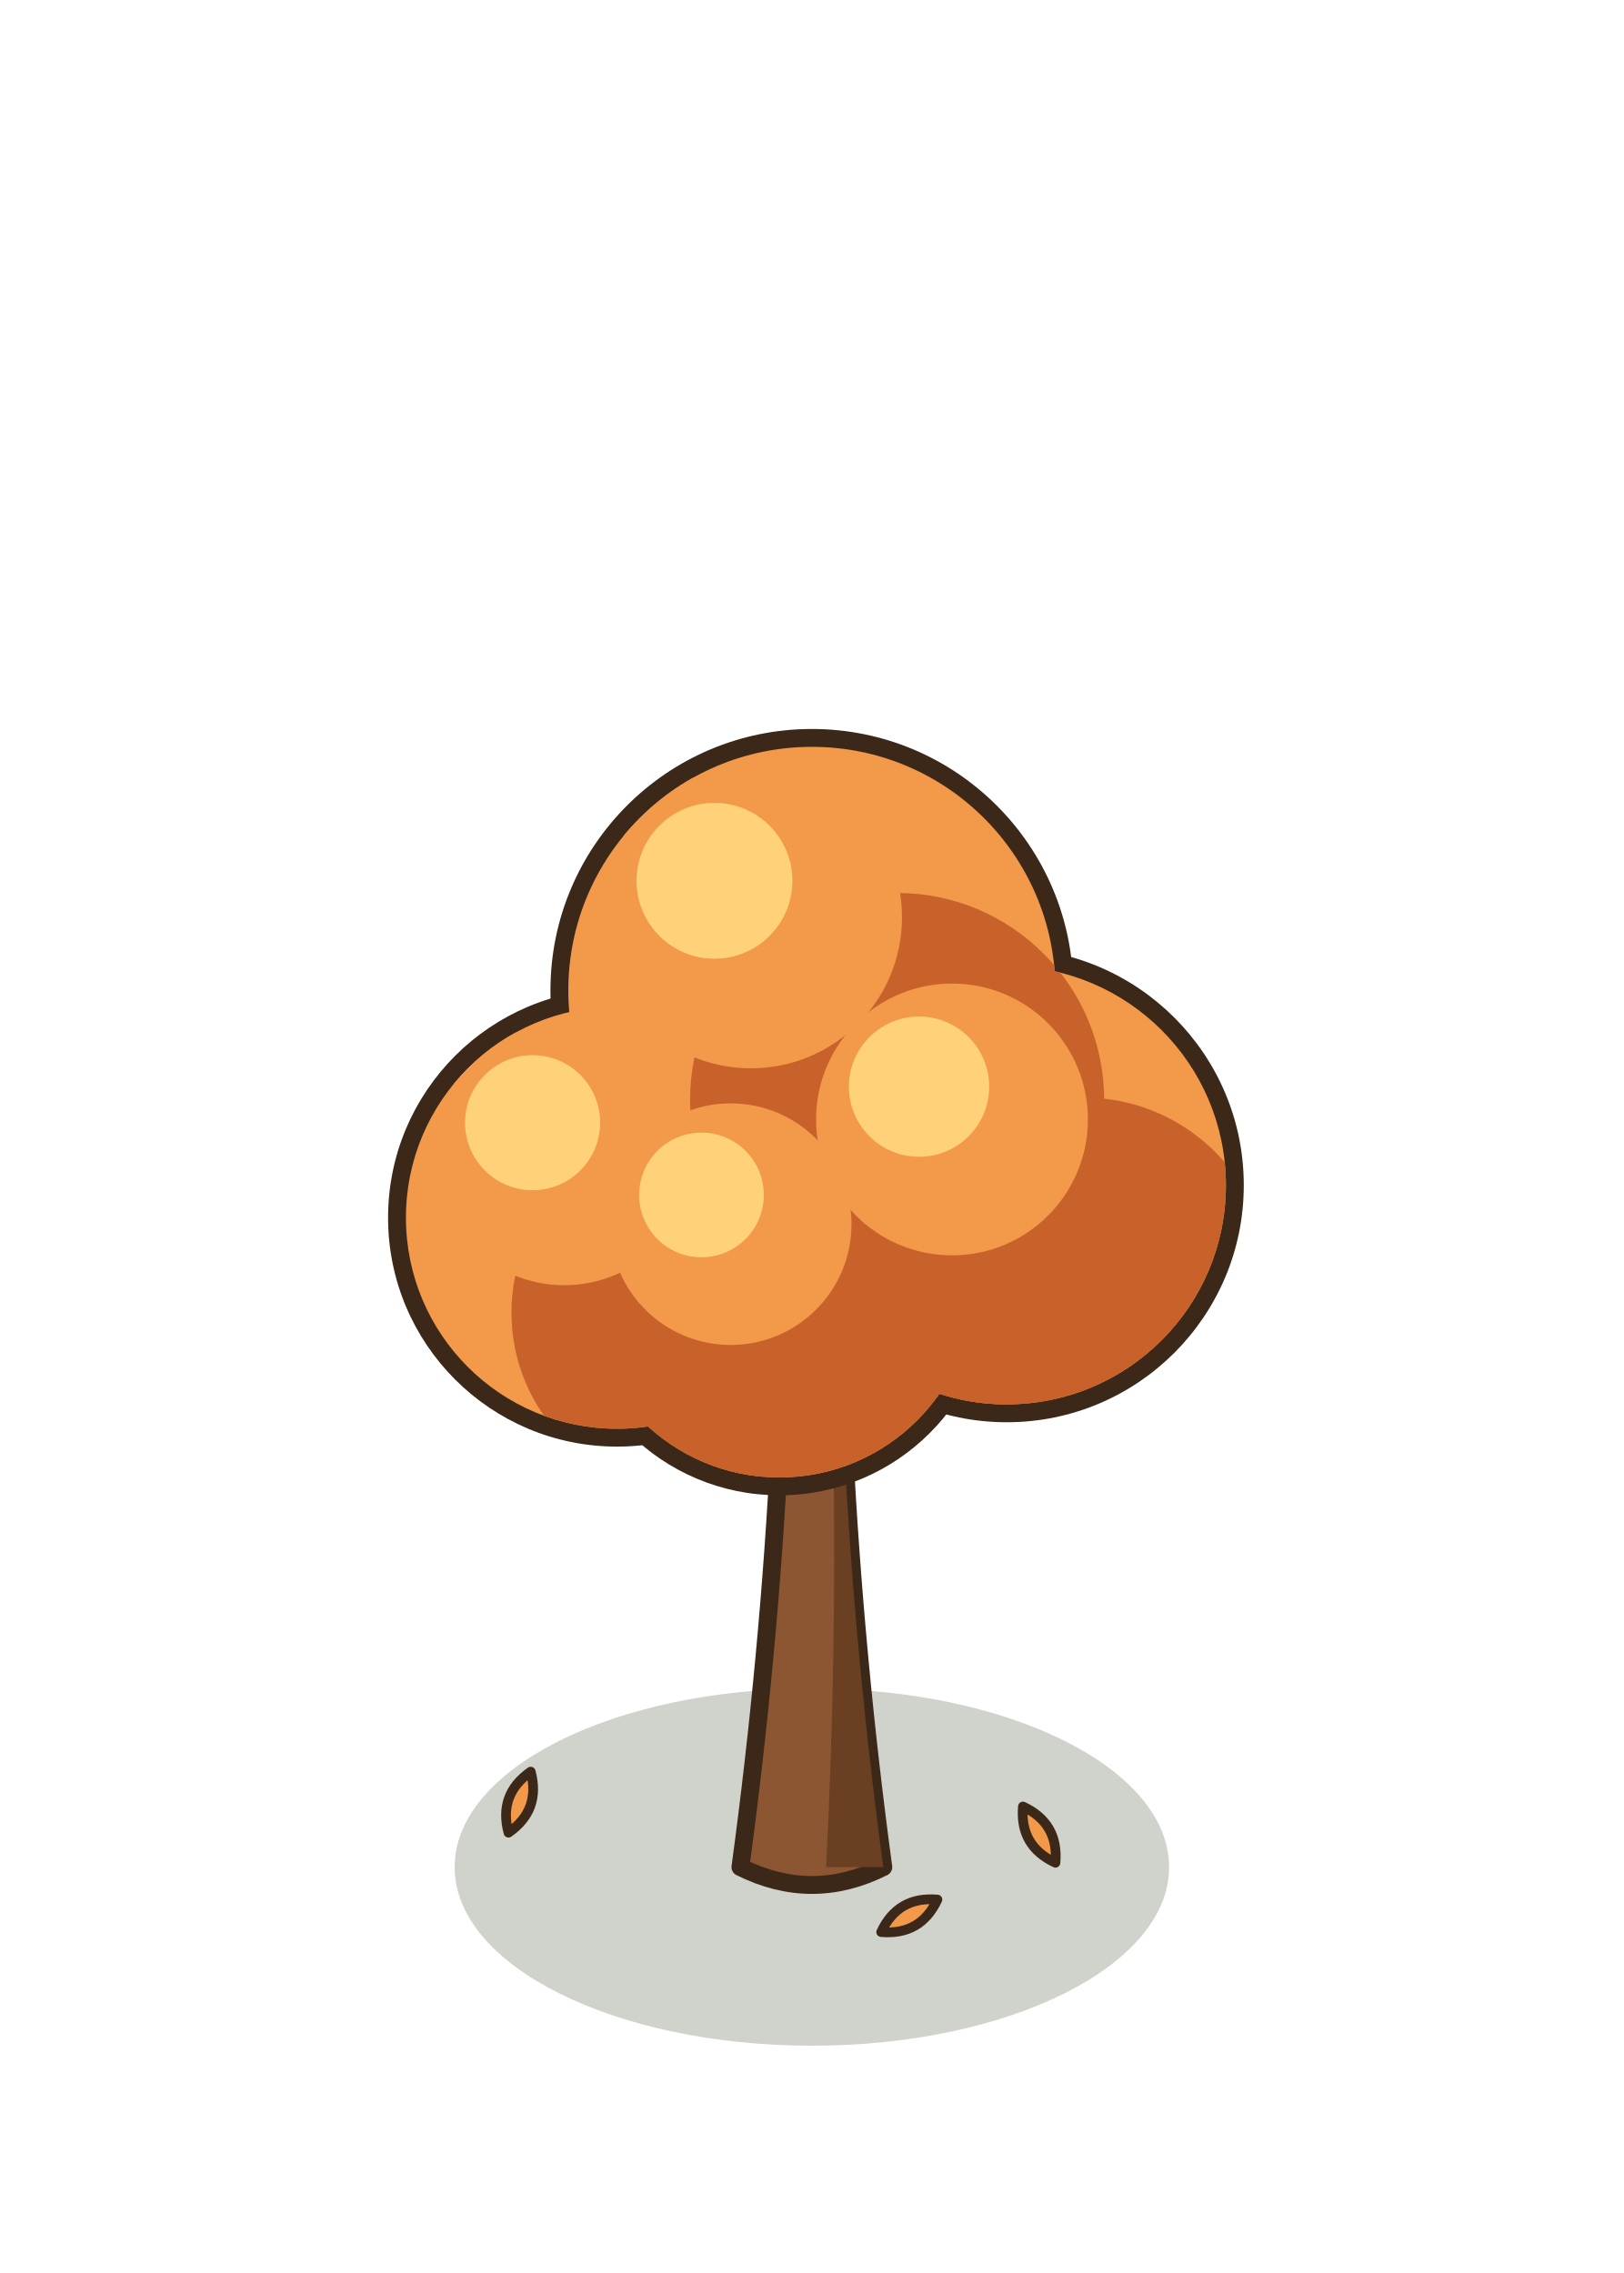
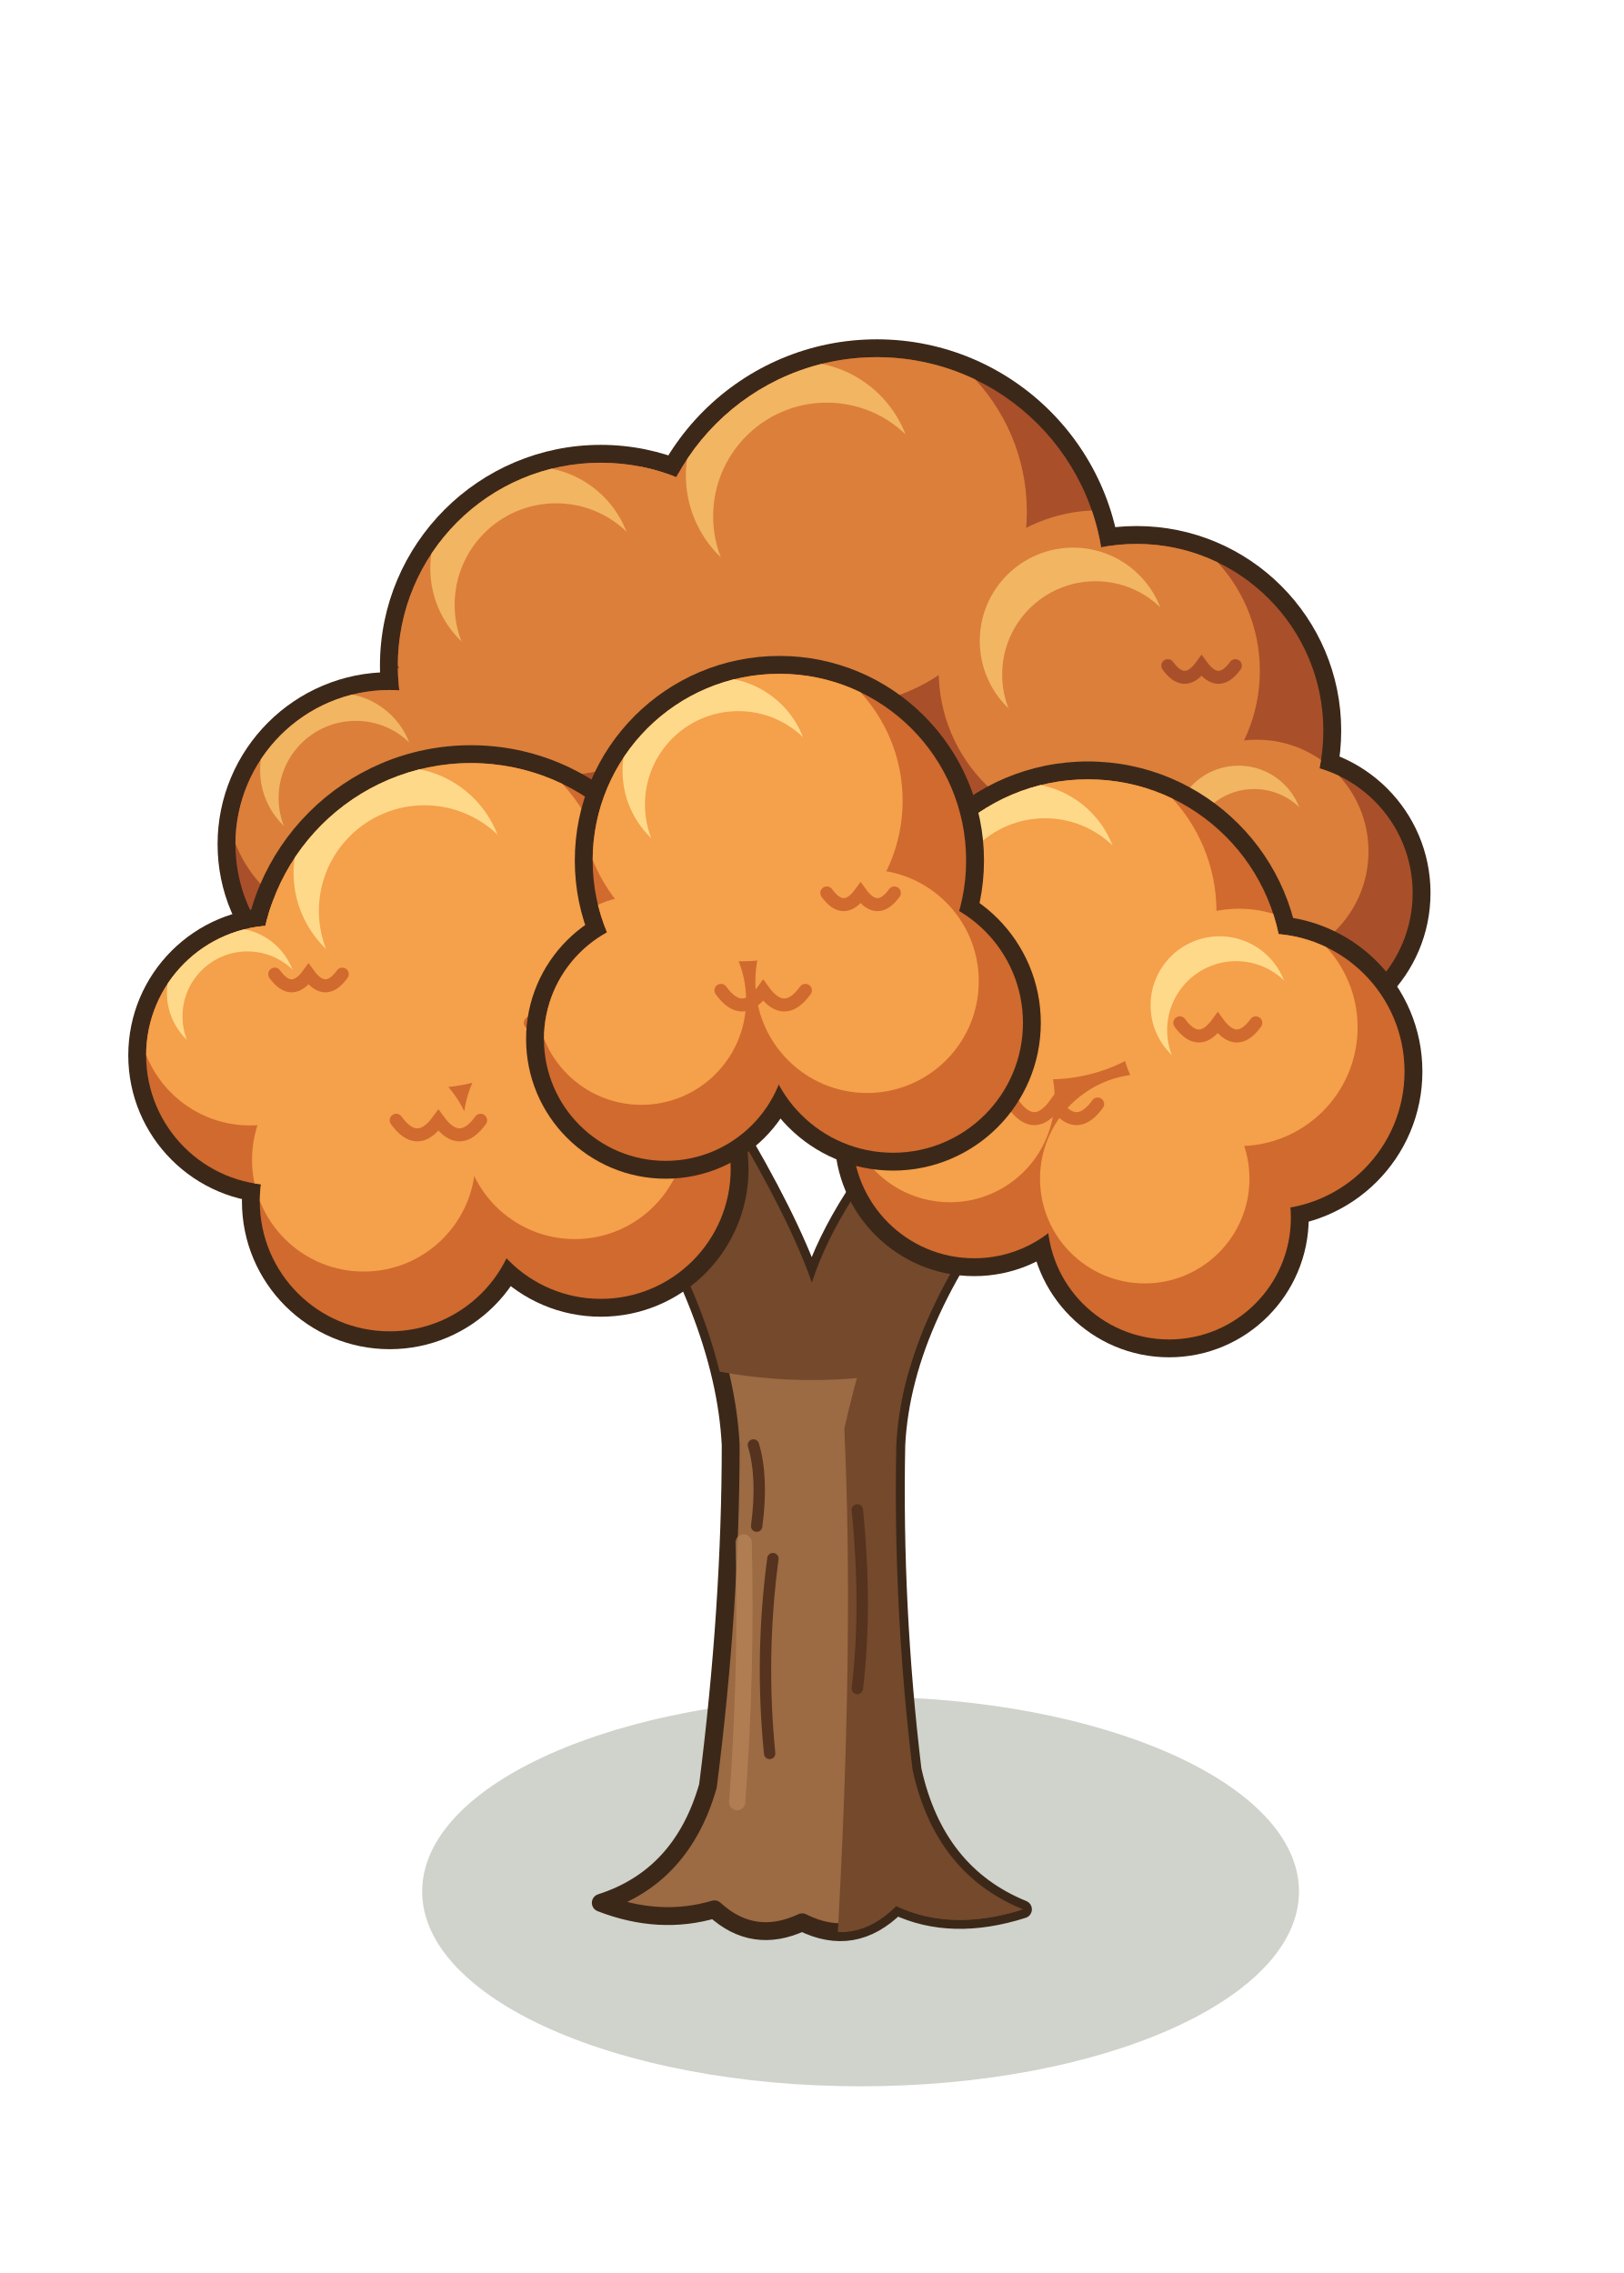
<svg xmlns="http://www.w3.org/2000/svg" width="100" height="140" viewBox="-50 -115 100 140">
-   <ellipse cx="0" cy="0" rx="22" ry="11" fill="rgba(40,55,20,0.22)" stroke="none" />
-   <path d="M-4.4,0 Q-2.64,-13 -1.98,-26 L1.98,-26 Q2.64,-13 4.4,0 Q0,2.2 -4.4,0 Z" fill="#8B5631" stroke="#3C2819" stroke-width="1.1" stroke-linejoin="round" />
-   <path d="M0.88,0 Q1.54,-13 1.32,-26 L1.98,-26 Q2.64,-13 4.4,0 Z" fill="#6A3F22" />
-   <circle cx="-12" cy="-40" r="14.1" fill="#3C2819" />
-   <circle cx="12" cy="-42" r="14.6" fill="#3C2819" />
-   <circle cx="0" cy="-54" r="16.1" fill="#3C2819" />
-   <circle cx="-2" cy="-36" r="13.1" fill="#3C2819" />
-   <circle cx="-12" cy="-40" r="13" fill="#F2994A" />
-   <circle cx="12" cy="-42" r="13.5" fill="#F2994A" />
-   <circle cx="0" cy="-54" r="15" fill="#F2994A" />
-   <circle cx="-2" cy="-36" r="12" fill="#F2994A" />
+   <ellipse cx="3" cy="1.5" rx="27" ry="12" fill="rgba(40,55,20,0.22)" stroke="none" />
+   <path d="M-13,2.2 Q-8,0.6 -6.4,-5 Q-5,-16 -5,-26 Q-5.4,-34 -12,-44 L-5,-46 Q-1.4,-40 0,-36 Q1.6,-41 7,-47 L13,-43 Q5.6,-34 5.2,-26 Q5,-16 6.2,-6 Q7.6,0.4 13,2.6 Q8.6,4 5.2,2.4 Q2.6,5 -0.6,3.4 Q-3.6,4.8 -6,2.6 Q-9.4,3.6 -13,2.2 Z" fill="#9C6A43" stroke="#3C2819" stroke-width="1.1" stroke-linejoin="round" />
  <defs>
-     <clipPath id="crau">
-       <circle cx="-12" cy="-40" r="13" />
-       <circle cx="12" cy="-42" r="13.5" />
-       <circle cx="0" cy="-54" r="15" />
-       <circle cx="-2" cy="-36" r="12" />
+     <clipPath id="arbgot">
+       <path d="M-13,2.2 Q-8,0.6 -6.4,-5 Q-5,-16 -5,-26 Q-5.4,-34 -12,-44 L-5,-46 Q-1.4,-40 0,-36 Q1.6,-41 7,-47 L13,-43 Q5.6,-34 5.2,-26 Q5,-16 6.2,-6 Q7.6,0.4 13,2.6 Q8.6,4 5.2,2.4 Q2.6,5 -0.6,3.4 Q-3.6,4.8 -6,2.6 Q-9.4,3.6 -13,2.2 Z" />
    </clipPath>
  </defs>
-   <g clip-path="url(#crau)">
-     <circle cx="-7.45" cy="-34.15" r="11.05" fill="#C8622A" />
-     <circle cx="16.73" cy="-35.92" r="11.48" fill="#C8622A" />
-     <circle cx="5.25" cy="-47.25" r="12.75" fill="#C8622A" />
-     <circle cx="2.2" cy="-30.6" r="10.2" fill="#C8622A" />
-     <circle cx="-15.25" cy="-43.9" r="8.06" fill="#F2994A" />
-     <circle cx="8.63" cy="-46.05" r="8.37" fill="#F2994A" />
-     <circle cx="-3.75" cy="-58.5" r="9.3" fill="#F2994A" />
-     <circle cx="-5" cy="-39.6" r="7.44" fill="#F2994A" />
-     <circle cx="-17.2" cy="-45.85" r="4.16" fill="#FFD27A" />
-     <circle cx="6.6" cy="-48.07" r="4.32" fill="#FFD27A" />
-     <circle cx="-6" cy="-60.75" r="4.8" fill="#FFD27A" />
-     <circle cx="-6.8" cy="-41.4" r="3.84" fill="#FFD27A" />
+   <g clip-path="url(#arbgot)">
+     <path d="M1.6,4 Q2.6,-14 2,-27 Q4,-36 9,-46 L16,-46 L16,4 Z" fill="#74492C" />
+     <path d="M5.2,2.4 Q8,2.8 13,2.6 L14,6 L4,6 Z" fill="#74492C" />
+     <ellipse cx="0" cy="-38" rx="16" ry="8" fill="#74492C" />
+     <path d="M-2.6,-7 Q-3.2,-13 -2.4,-19 M2.8,-11 Q3.4,-16 2.8,-22 M-3.4,-21 q0.4,-3 -0.2,-5" fill="none" stroke="#55331E" stroke-width="0.7" stroke-linecap="round" />
+     <path d="M-4.6,-4 Q-4,-12 -4.2,-20" fill="none" stroke="#B98458" stroke-width="1" stroke-linecap="round" opacity="0.7" />
  </g>
-   <g transform="translate(-18 -4) rotate(20)">
-     <path d="M0,-2 Q1.4,0 0,2 Q-1.4,0 0,-2 Z" fill="#F2994A" stroke="#3C2819" stroke-width="0.6" stroke-linejoin="round" stroke-linecap="round" />
+   <circle cx="-13" cy="-74" r="13.6" fill="#3C2819" />
+   <circle cx="4" cy="-79" r="15.1" fill="#3C2819" />
+   <circle cx="20" cy="-70" r="12.6" fill="#3C2819" />
+   <circle cx="-26" cy="-63" r="10.6" fill="#3C2819" />
+   <circle cx="29" cy="-60" r="9.1" fill="#3C2819" />
+   <defs>
+     <clipPath id="arbgoa">
+       <circle cx="-13" cy="-74" r="12.5" fill="#000" />
+       <circle cx="4" cy="-79" r="14" fill="#000" />
+       <circle cx="20" cy="-70" r="11.5" fill="#000" />
+       <circle cx="-26" cy="-63" r="9.5" fill="#000" />
+       <circle cx="29" cy="-60" r="8" fill="#000" />
+     </clipPath>
+   </defs>
+   <g clip-path="url(#arbgoa)">
+     <circle cx="-13" cy="-74" r="12.5" fill="#A9502A" />
+     <circle cx="4" cy="-79" r="14" fill="#A9502A" />
+     <circle cx="20" cy="-70" r="11.5" fill="#A9502A" />
+     <circle cx="-26" cy="-63" r="9.5" fill="#A9502A" />
+     <circle cx="29" cy="-60" r="8" fill="#A9502A" />
+     <circle cx="-15.5" cy="-78" r="10.75" fill="#DB7F3A" />
+     <circle cx="1.2" cy="-83.48" r="12.04" fill="#DB7F3A" />
+     <circle cx="17.7" cy="-73.68" r="9.89" fill="#DB7F3A" />
+     <circle cx="-27.9" cy="-66.04" r="8.17" fill="#DB7F3A" />
+     <circle cx="27.4" cy="-62.56" r="6.88" fill="#DB7F3A" />
+     <circle cx="-17.25" cy="-80" r="6.25" fill="#F2B562" />
+     <circle cx="-0.76" cy="-85.72" r="7" fill="#F2B562" />
+     <circle cx="16.09" cy="-75.52" r="5.75" fill="#F2B562" />
+     <circle cx="-29.23" cy="-67.56" r="4.75" fill="#F2B562" />
+     <circle cx="26.28" cy="-63.84" r="4" fill="#F2B562" />
+     <circle cx="-15.75" cy="-77.75" r="6.25" fill="#DB7F3A" />
+     <circle cx="0.92" cy="-83.2" r="7" fill="#DB7F3A" />
+     <circle cx="17.47" cy="-73.45" r="5.75" fill="#DB7F3A" />
+     <circle cx="-28.09" cy="-65.85" r="4.75" fill="#DB7F3A" />
+     <circle cx="27.24" cy="-62.4" r="4" fill="#DB7F3A" />
+     <path d="M-8.6,-69 Q-7.3,-67.2 -6,-69 Q-4.7,-67.2 -3.4,-69" fill="none" stroke="#A9502A" stroke-width="0.8" stroke-linecap="round" />
+     <path d="M10.66,-66 Q11.83,-64.38 13,-66 Q14.17,-64.38 15.34,-66" fill="none" stroke="#A9502A" stroke-width="0.8" stroke-linecap="round" />
+     <path d="M21.92,-74 Q22.96,-72.56 24,-74 Q25.04,-72.56 26.08,-74" fill="none" stroke="#A9502A" stroke-width="0.8" stroke-linecap="round" />
  </g>
-   <g transform="translate(14 -2) rotate(-30)">
-     <path d="M0,-2 Q1.4,0 0,2 Q-1.4,0 0,-2 Z" fill="#F2994A" stroke="#3C2819" stroke-width="0.6" stroke-linejoin="round" stroke-linecap="round" />
+   <circle cx="17" cy="-55" r="13.1" fill="#3C2819" />
+   <circle cx="28" cy="-49" r="9.6" fill="#3C2819" />
+   <circle cx="22" cy="-40" r="8.6" fill="#3C2819" />
+   <circle cx="10" cy="-45" r="8.6" fill="#3C2819" />
+   <defs>
+     <clipPath id="arbgob">
+       <circle cx="17" cy="-55" r="12" fill="#000" />
+       <circle cx="28" cy="-49" r="8.5" fill="#000" />
+       <circle cx="22" cy="-40" r="7.5" fill="#000" />
+       <circle cx="10" cy="-45" r="7.5" fill="#000" />
+     </clipPath>
+   </defs>
+   <g clip-path="url(#arbgob)">
+     <circle cx="17" cy="-55" r="12" fill="#D06A2E" />
+     <circle cx="28" cy="-49" r="8.5" fill="#D06A2E" />
+     <circle cx="22" cy="-40" r="7.5" fill="#D06A2E" />
+     <circle cx="10" cy="-45" r="7.5" fill="#D06A2E" />
+     <circle cx="14.6" cy="-58.84" r="10.32" fill="#F5A04A" />
+     <circle cx="26.3" cy="-51.72" r="7.31" fill="#F5A04A" />
+     <circle cx="20.5" cy="-42.4" r="6.45" fill="#F5A04A" />
+     <circle cx="8.5" cy="-47.4" r="6.45" fill="#F5A04A" />
+     <circle cx="12.92" cy="-60.76" r="6" fill="#FFD98A" />
+     <circle cx="25.11" cy="-53.08" r="4.25" fill="#FFD98A" />
+     <circle cx="14.36" cy="-58.6" r="6" fill="#F5A04A" />
+     <circle cx="26.13" cy="-51.55" r="4.25" fill="#F5A04A" />
+     <path d="M12.4,-47 Q13.7,-45.2 15,-47 Q16.3,-45.2 17.6,-47" fill="none" stroke="#D06A2E" stroke-width="0.8" stroke-linecap="round" />
+     <path d="M22.66,-52 Q23.83,-50.38 25,-52 Q26.17,-50.38 27.34,-52" fill="none" stroke="#D06A2E" stroke-width="0.8" stroke-linecap="round" />
  </g>
-   <g transform="translate(6 3) rotate(60)">
-     <path d="M0,-2 Q1.4,0 0,2 Q-1.4,0 0,-2 Z" fill="#F2994A" stroke="#3C2819" stroke-width="0.6" stroke-linejoin="round" stroke-linecap="round" />
+   <circle cx="-21" cy="-55" r="14.1" fill="#3C2819" />
+   <circle cx="-33" cy="-50" r="9.1" fill="#3C2819" />
+   <circle cx="-26" cy="-41" r="9.1" fill="#3C2819" />
+   <circle cx="-13" cy="-43" r="9.1" fill="#3C2819" />
+   <defs>
+     <clipPath id="arbgoc">
+       <circle cx="-21" cy="-55" r="13" fill="#000" />
+       <circle cx="-33" cy="-50" r="8" fill="#000" />
+       <circle cx="-26" cy="-41" r="8" fill="#000" />
+       <circle cx="-13" cy="-43" r="8" fill="#000" />
+     </clipPath>
+   </defs>
+   <g clip-path="url(#arbgoc)">
+     <circle cx="-21" cy="-55" r="13" fill="#D06A2E" />
+     <circle cx="-33" cy="-50" r="8" fill="#D06A2E" />
+     <circle cx="-26" cy="-41" r="8" fill="#D06A2E" />
+     <circle cx="-13" cy="-43" r="8" fill="#D06A2E" />
+     <circle cx="-23.6" cy="-59.16" r="11.18" fill="#F5A04A" />
+     <circle cx="-34.6" cy="-52.56" r="6.88" fill="#F5A04A" />
+     <circle cx="-27.6" cy="-43.56" r="6.88" fill="#F5A04A" />
+     <circle cx="-14.6" cy="-45.56" r="6.88" fill="#F5A04A" />
+     <circle cx="-25.42" cy="-61.24" r="6.5" fill="#FFD98A" />
+     <circle cx="-35.72" cy="-53.84" r="4" fill="#FFD98A" />
+     <circle cx="-23.86" cy="-58.9" r="6.5" fill="#F5A04A" />
+     <circle cx="-34.76" cy="-52.4" r="4" fill="#F5A04A" />
+     <path d="M-25.6,-46 Q-24.3,-44.2 -23,-46 Q-21.7,-44.2 -20.4,-46" fill="none" stroke="#D06A2E" stroke-width="0.8" stroke-linecap="round" />
+     <path d="M-17.34,-52 Q-16.17,-50.38 -15,-52 Q-13.83,-50.38 -12.66,-52" fill="none" stroke="#D06A2E" stroke-width="0.8" stroke-linecap="round" />
+     <path d="M-33.08,-55 Q-32.04,-53.56 -31,-55 Q-29.96,-53.56 -28.92,-55" fill="none" stroke="#D06A2E" stroke-width="0.8" stroke-linecap="round" />
+   </g>
+   <circle cx="-2" cy="-62" r="12.6" fill="#3C2819" />
+   <circle cx="-9" cy="-51" r="8.6" fill="#3C2819" />
+   <circle cx="5" cy="-52" r="9.1" fill="#3C2819" />
+   <defs>
+     <clipPath id="arbgod">
+       <circle cx="-2" cy="-62" r="11.5" fill="#000" />
+       <circle cx="-9" cy="-51" r="7.5" fill="#000" />
+       <circle cx="5" cy="-52" r="8" fill="#000" />
+     </clipPath>
+   </defs>
+   <g clip-path="url(#arbgod)">
+     <circle cx="-2" cy="-62" r="11.5" fill="#D06A2E" />
+     <circle cx="-9" cy="-51" r="7.5" fill="#D06A2E" />
+     <circle cx="5" cy="-52" r="8" fill="#D06A2E" />
+     <circle cx="-4.3" cy="-65.68" r="9.89" fill="#F5A04A" />
+     <circle cx="-10.5" cy="-53.4" r="6.45" fill="#F5A04A" />
+     <circle cx="3.4" cy="-54.56" r="6.88" fill="#F5A04A" />
+     <circle cx="-5.91" cy="-67.52" r="5.75" fill="#FFD98A" />
+     <circle cx="-4.53" cy="-65.45" r="5.75" fill="#F5A04A" />
+     <path d="M-5.6,-54 Q-4.3,-52.2 -3,-54 Q-1.7,-52.2 -0.4,-54" fill="none" stroke="#D06A2E" stroke-width="0.8" stroke-linecap="round" />
+     <path d="M0.92,-60 Q1.96,-58.56 3,-60 Q4.04,-58.56 5.08,-60" fill="none" stroke="#D06A2E" stroke-width="0.8" stroke-linecap="round" />
  </g>
</svg>
